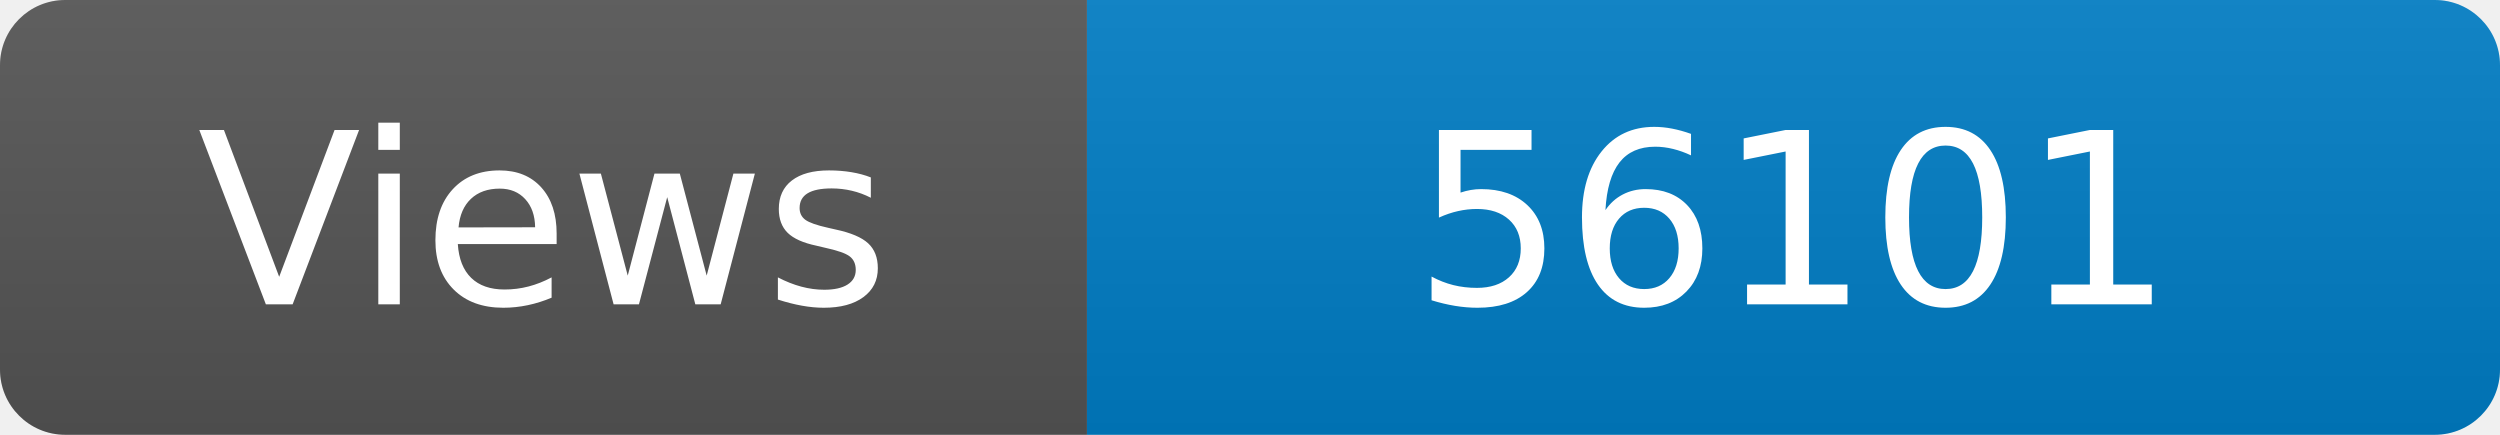
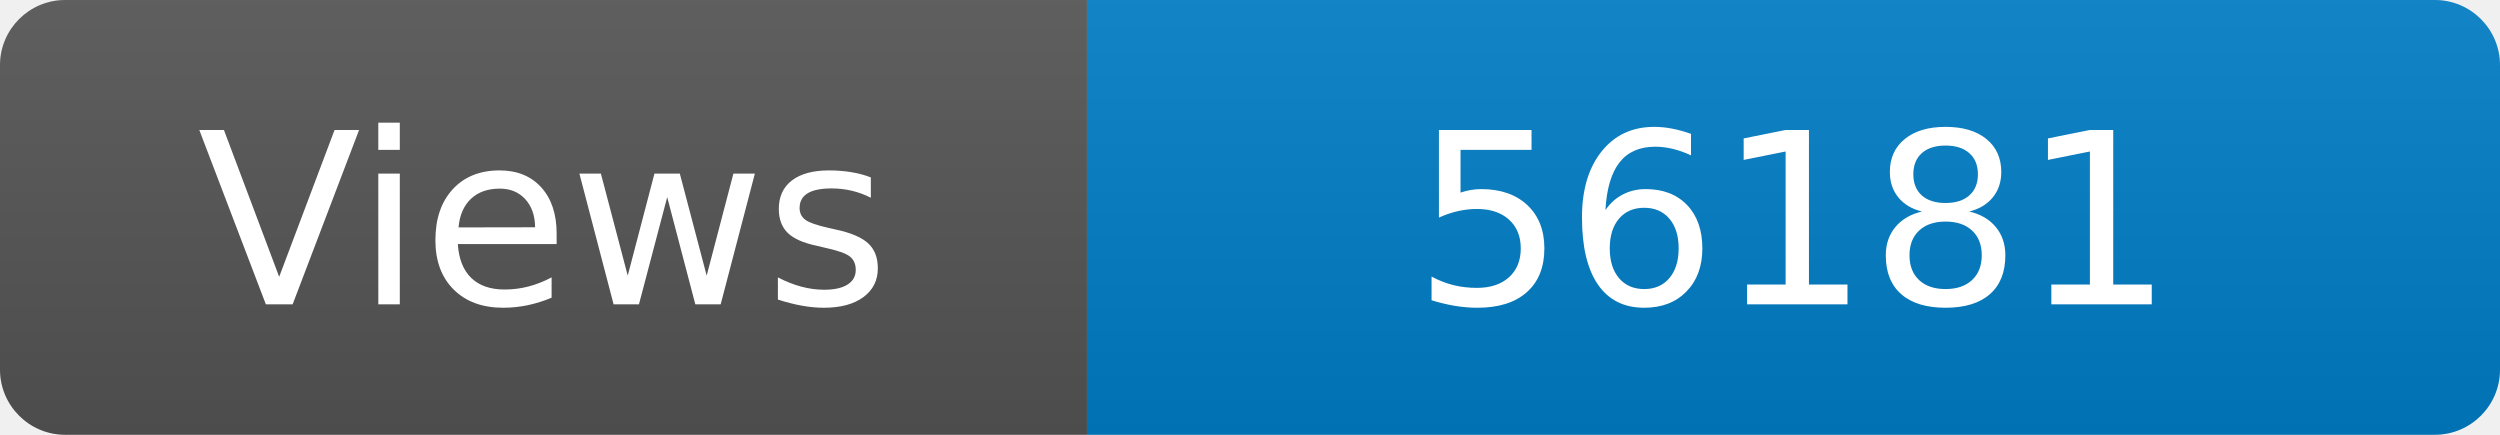
<svg xmlns="http://www.w3.org/2000/svg" width="115" height="20" role="img" aria-label="Maintained?: yes">
  <linearGradient id="s" x2="0" y2="100%">
    <stop offset="0" stop-color="#bbb" stop-opacity=".1" />
    <stop offset="1" stop-opacity=".1" />
  </linearGradient>
  <clipPath id="r">
    <rect width="115" height="20" rx="3" fill="#fff" />
  </clipPath>
  <g clip-path="url(#r)">
    <rect width="50" height="20" fill="#555" />
    <rect x="50" width="160" height="20" fill="#007ec6" />
    <rect width="115" height="20" fill="url(#s)" />
  </g>
  <g fill="#fff" text-anchor="middle" font-family="Verdana,Geneva,DejaVu Sans,sans-serif" font-size="110">
    <text x="250" y="140" transform="scale(.1)" fill="#fff">Views</text>
-     <text x="825" y="140" transform="scale(.1)" fill="#fff">56101</text>
+     <text x="825" y="140" transform="scale(.1)" fill="#fff">56181</text>
  </g>
</svg>
